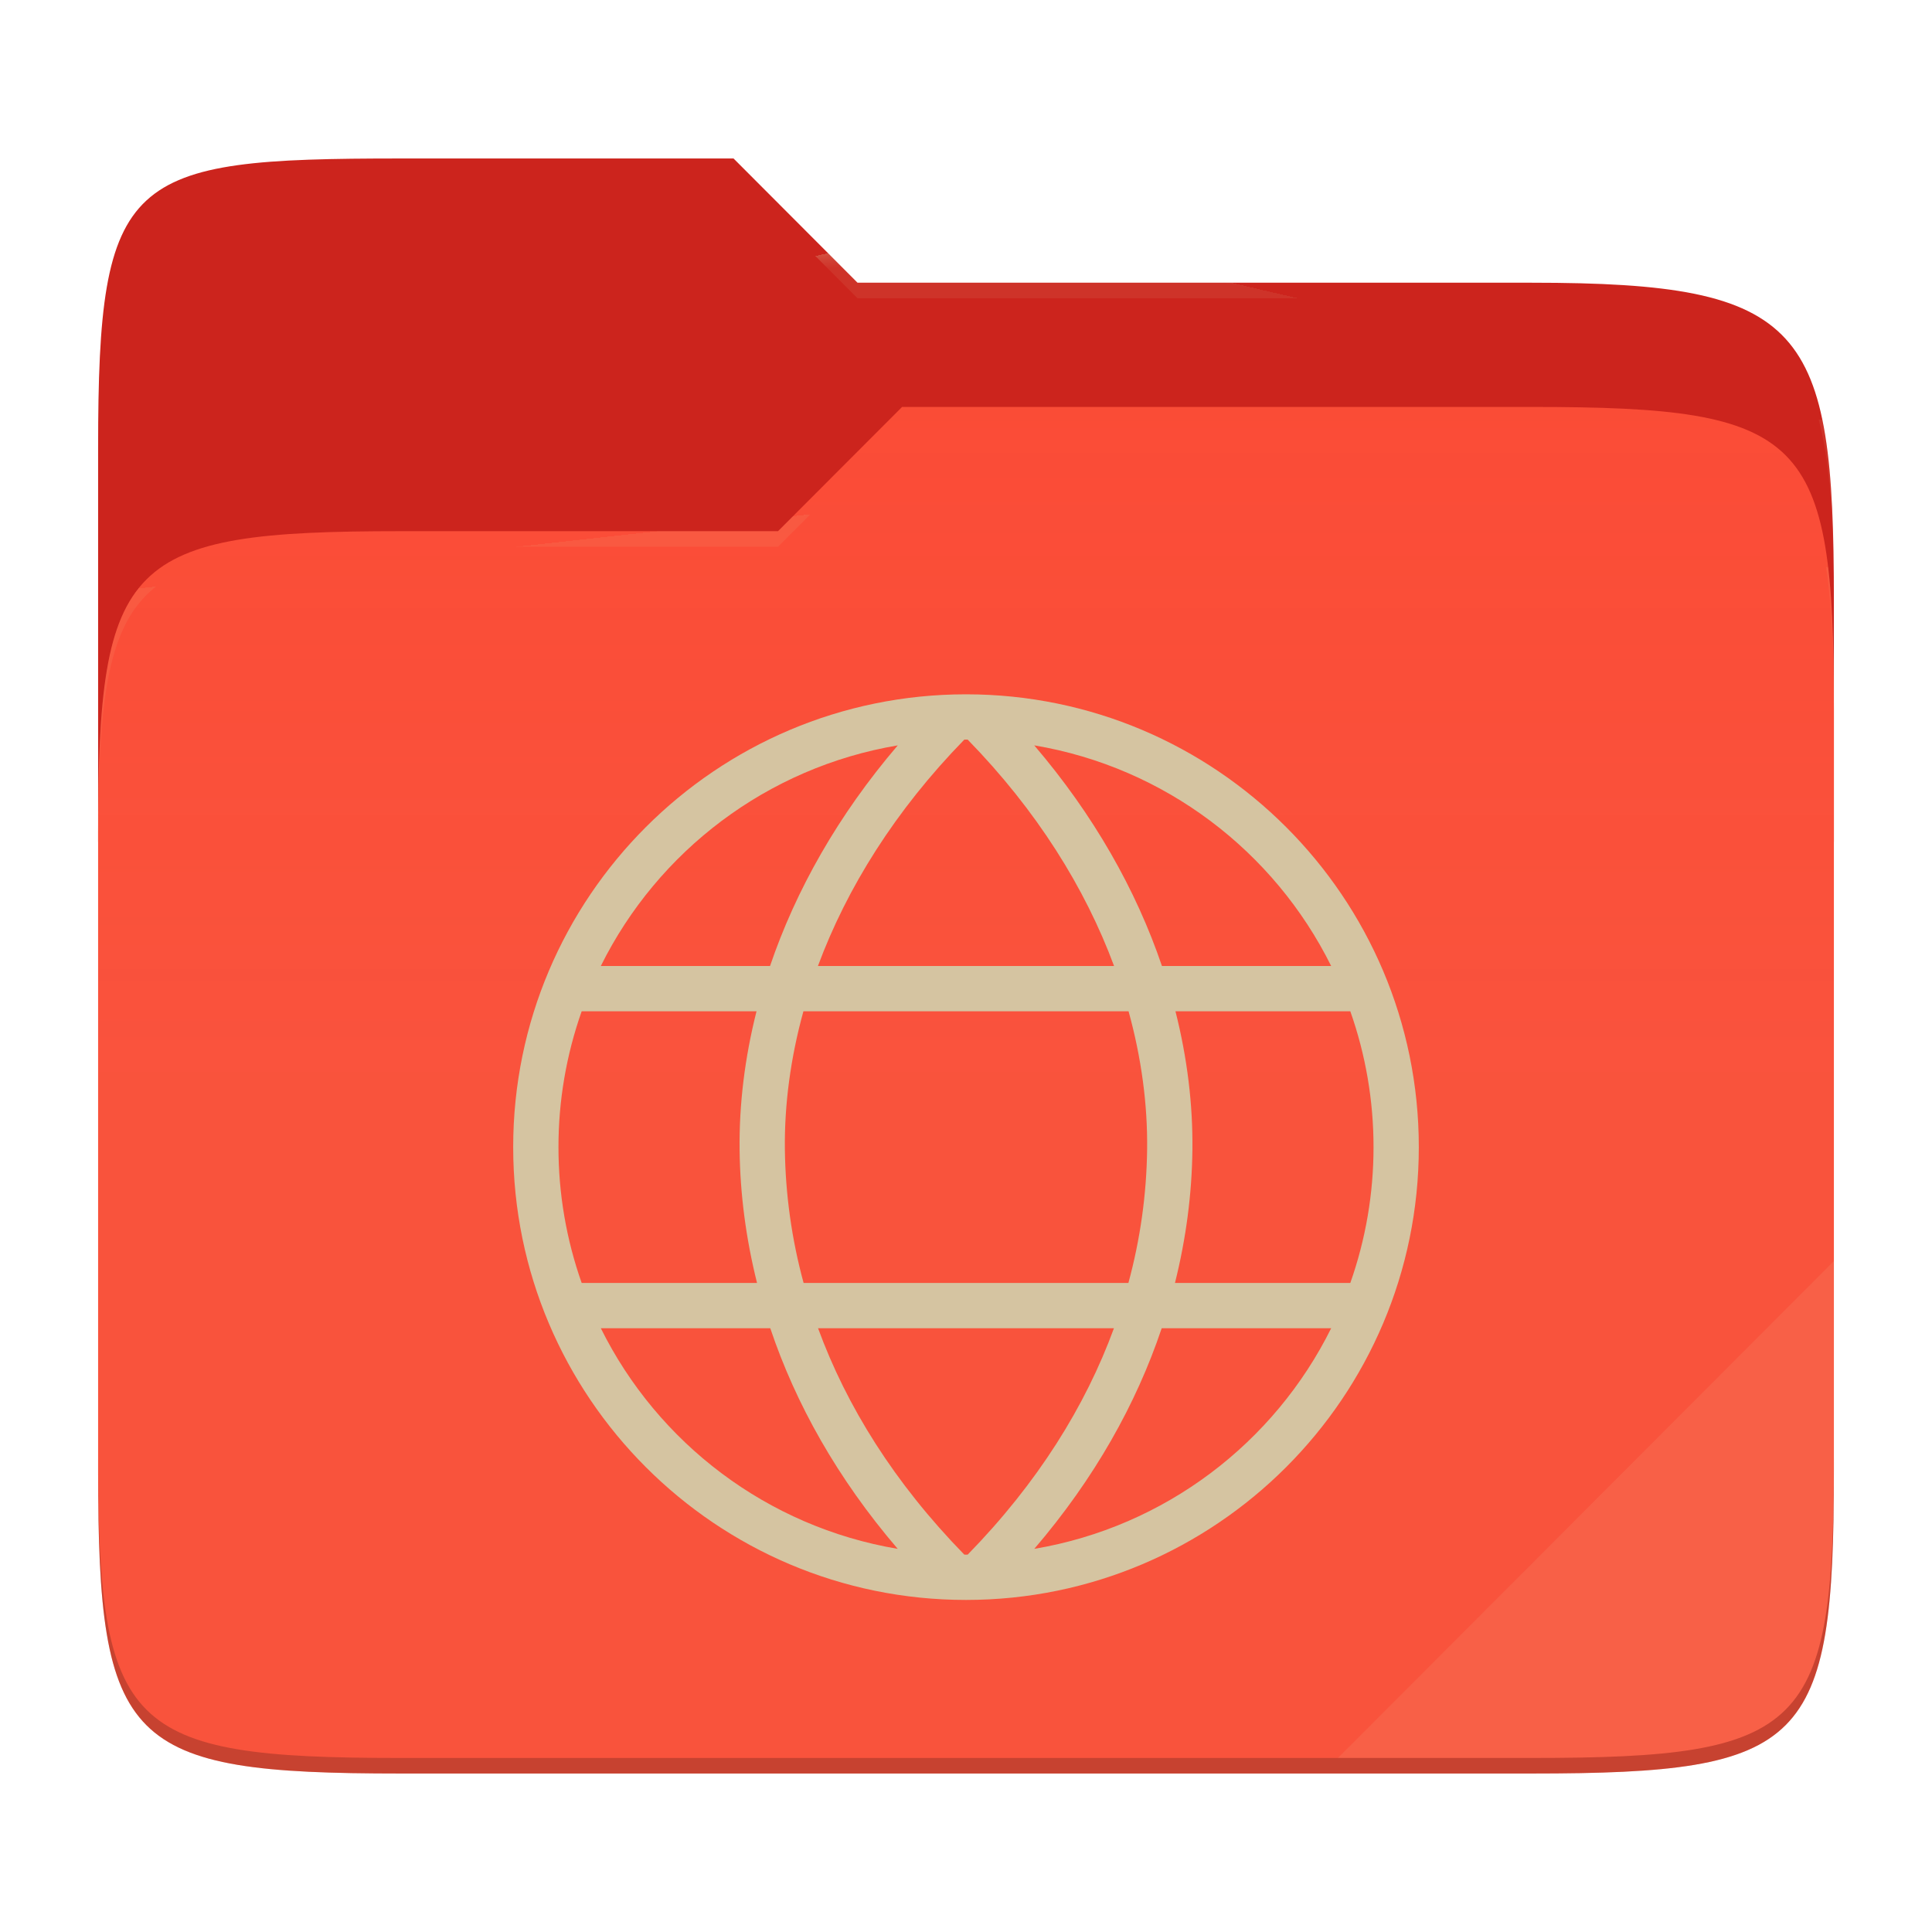
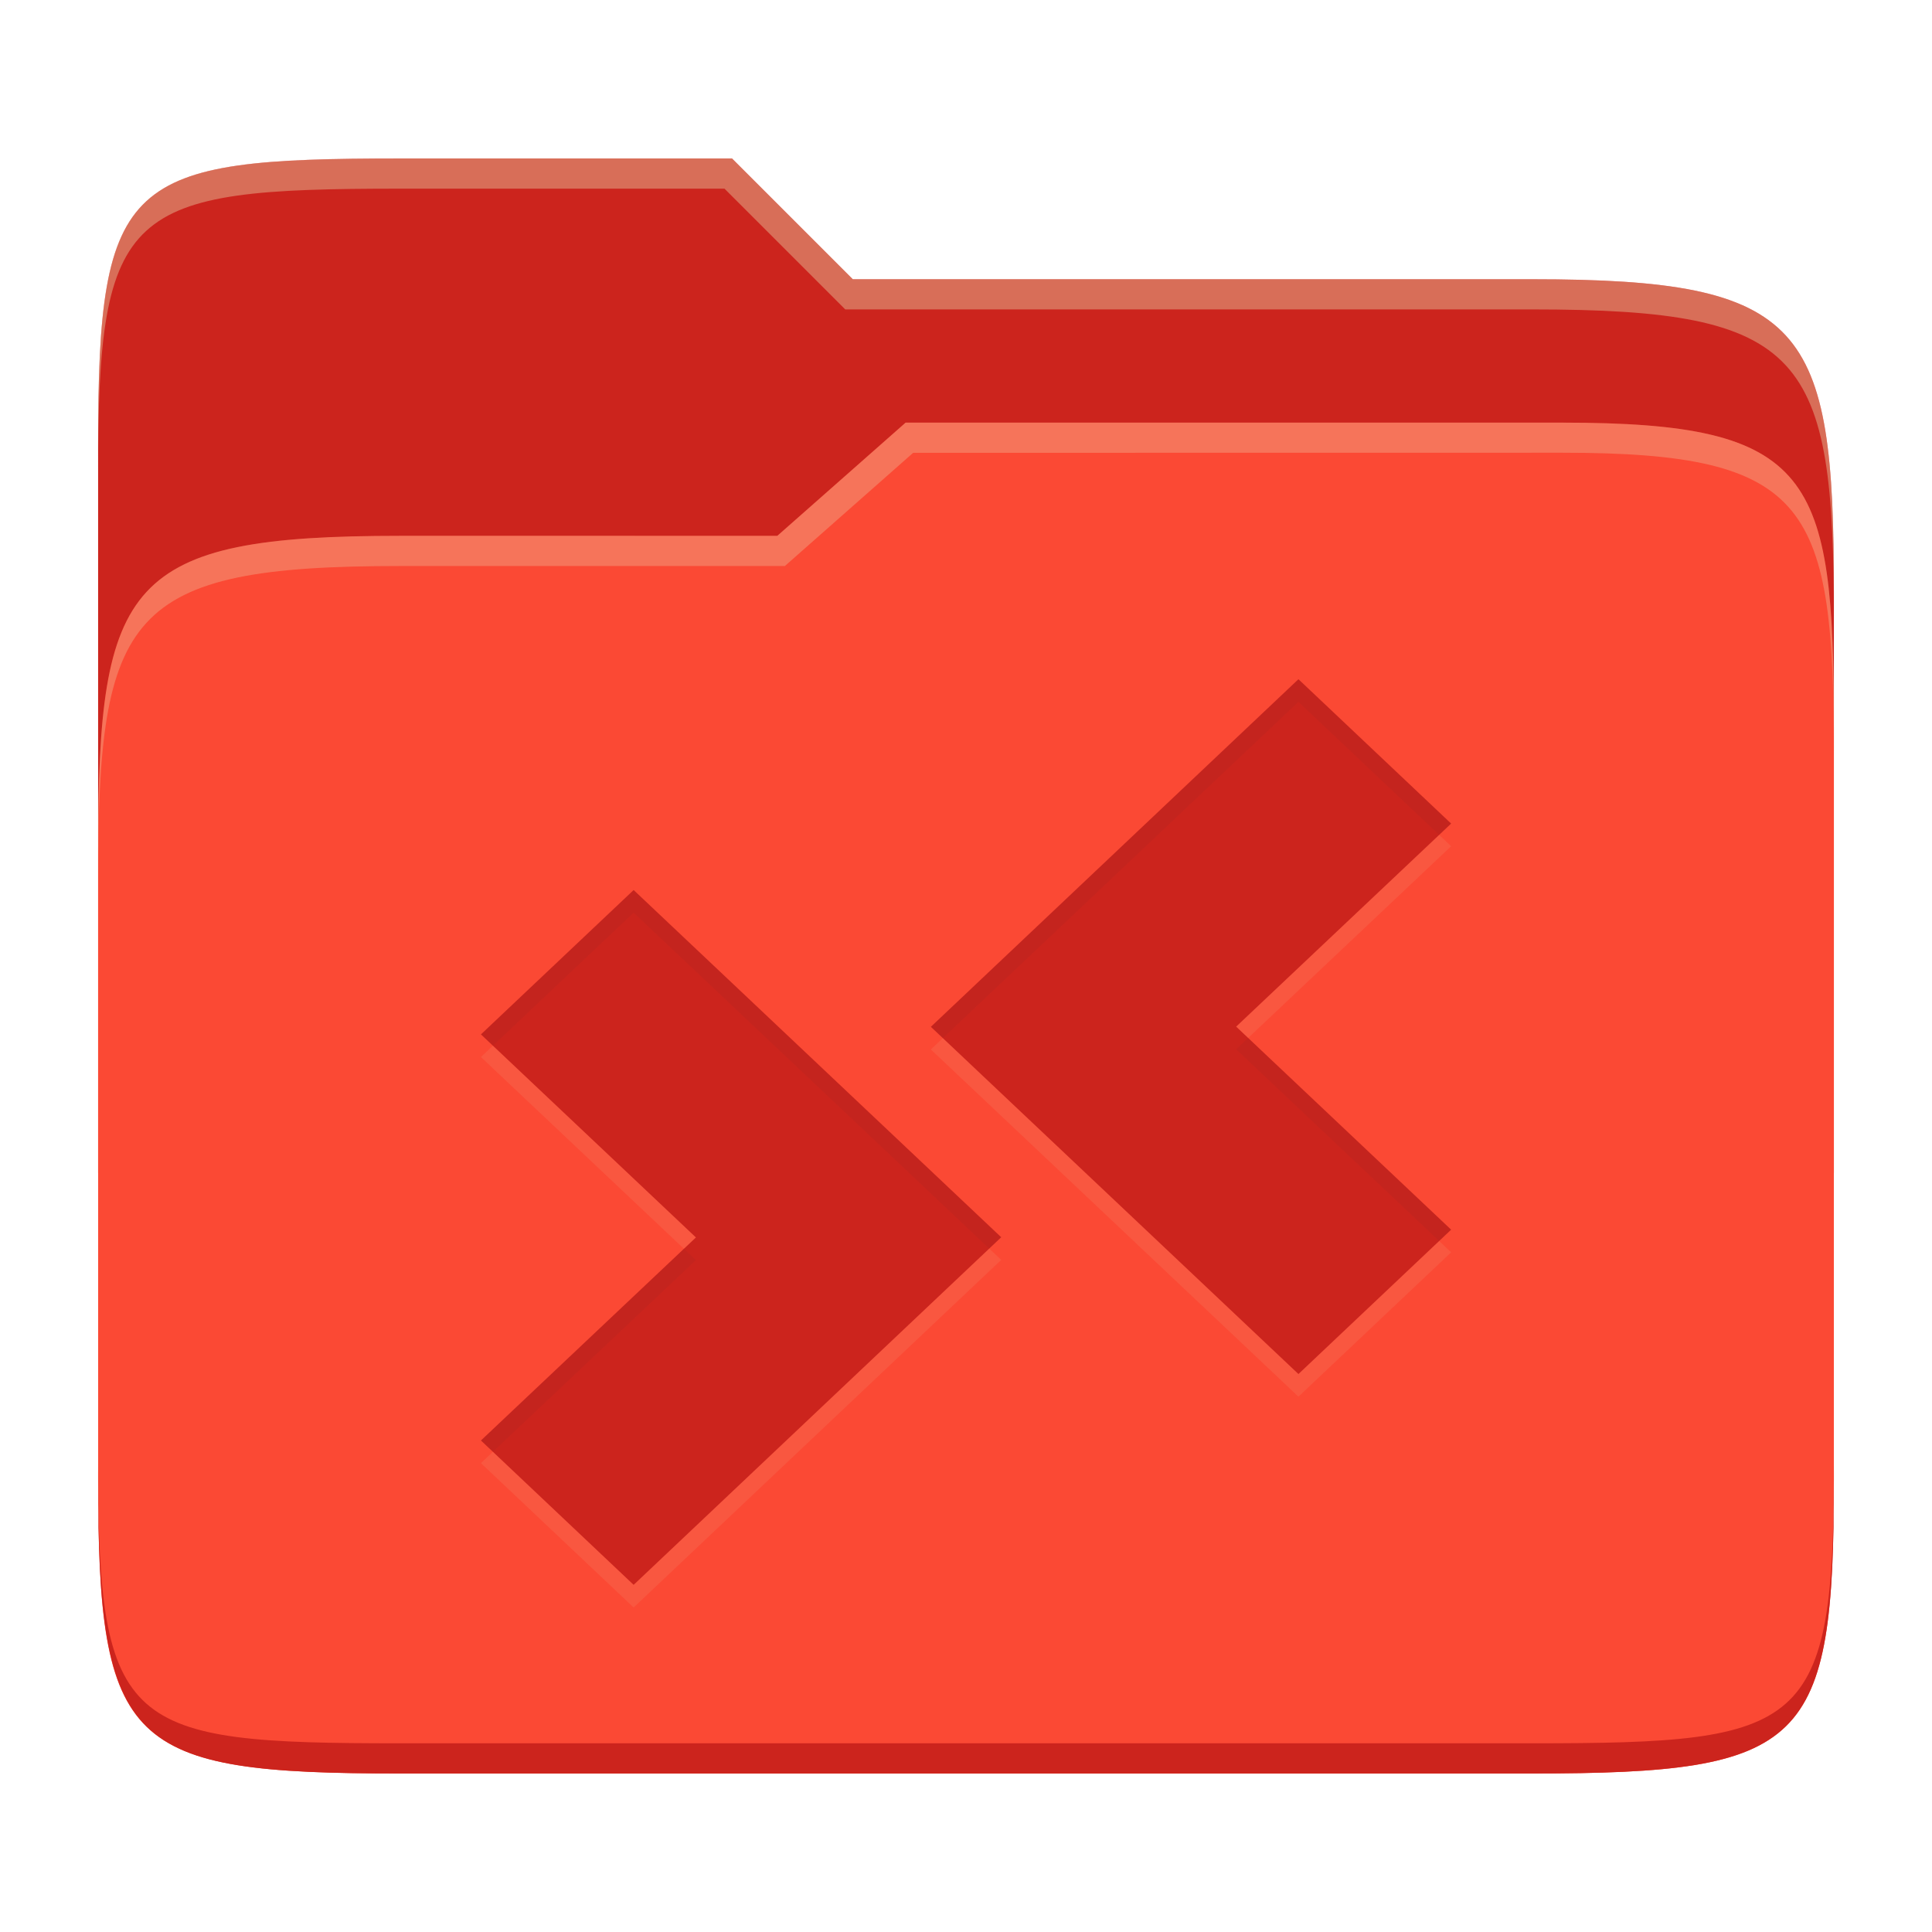
- <svg xmlns="http://www.w3.org/2000/svg" style="isolation:isolate" width="256" height="256">
-   <path fill="#cc241d" d="M53.039 21C16.724 21 13 23.055 13 59.371v52.167h230V79.563c0-36.316-3.724-42.102-40.039-42.102h-89.336L97.198 21H53.039z" />
-   <path fill="#fb4934" d="M53.039 70.384C16.722 70.384 13 74.114 13 110.429v84.524C13 231.269 16.722 235 53.039 235h149.922c36.317 0 40.039-3.731 40.039-40.047V93.969c0-36.316-3.722-40.047-40.039-40.047H119.53l-16.438 16.462H53.039z" />
-   <linearGradient id="a" x2="0" y1=".5" y2="-.5" gradientTransform="matrix(230 0 0 181.078 13 53.922)" gradientUnits="userSpaceOnUse">
-     <stop offset="0%" stop-color="#ebdbb2" stop-opacity=".07" />
-     <stop offset="67.282%" stop-color="#ebdbb2" stop-opacity="0" />
-   </linearGradient>
-   <path fill="url(#a)" d="M53.039 70.384C16.722 70.384 13 74.114 13 110.429v84.524C13 231.269 16.722 235 53.039 235h149.922c36.317 0 40.039-3.731 40.039-40.047V93.969c0-36.316-3.722-40.047-40.039-40.047H119.53l-16.438 16.462H53.039z" />
-   <g opacity=".4">
-     <radialGradient id="b" cx=".5" cy=".5" r=".272" fx=".5" fy=".136" gradientTransform="matrix(230 0 0 60.62 13 21)" gradientUnits="userSpaceOnUse">
-       <stop offset="0%" stop-color="#ebdbb2" />
-       <stop offset="100%" stop-color="#ebdbb2" stop-opacity=".204" />
-     </radialGradient>
-     <path fill="url(#b)" d="M53.039 21C16.724 21 13 23.055 13 59.371v2.059c0-36.316 3.724-38.373 40.039-38.373h44.159l16.427 16.461h89.336c36.315 0 40.039 5.786 40.039 42.102v-2.057c0-36.316-3.724-42.102-40.039-42.102h-89.336L97.198 21H53.039z" />
-   </g>
-   <g opacity=".4">
-     <radialGradient id="c" cx=".5" cy=".5" r=".272" fx=".482" fy=".211" gradientTransform="matrix(230 0 0 58.565 13 53.922)" gradientUnits="userSpaceOnUse">
-       <stop offset="0%" stop-color="#ebdbb2" />
-       <stop offset="100%" stop-color="#ebdbb2" stop-opacity=".204" />
-     </radialGradient>
-     <path fill="url(#c)" d="M119.53 53.922l-16.438 16.462H53.039C16.724 70.384 13 74.112 13 110.427v2.06c0-36.316 3.724-40.046 40.039-40.046h50.053l16.438-16.46h83.431c36.315 0 40.039 3.727 40.039 40.043v-2.057c0-36.316-3.724-40.045-40.039-40.045H119.53z" />
-   </g>
-   <path fill="#ebdbb2" opacity=".1" d="M243 167.096l-65.715 65.845h25.676c36.315 0 40.039-3.727 40.039-40.043v-25.802z" />
-   <path opacity=".2" d="M13 192.898v2.057C13 231.271 16.724 235 53.039 235h149.922c36.315 0 40.039-3.729 40.039-40.045v-2.057c0 36.316-3.724 40.043-40.039 40.043H53.039c-36.315 0-40.039-3.727-40.039-40.043z" />
-   <g fill="#d5c4a1">
-     <path d="M128 92c-33.102 0-60 26.898-60 60 0 33.102 26.898 60 60 60 33.102 0 60-26.898 60-60 0-33.102-26.898-60-60-60zm0 6c.075 0 .15.004.225.005 9.154 9.384 15.564 19.661 19.395 29.995h-39.24c3.831-10.334 10.241-20.611 19.395-29.995.075-.001.15-.005.225-.005zm9.042.764c17.311 2.911 31.801 14.031 39.345 29.236h-22.423c-3.414-10.046-9.024-20.002-16.922-29.236zm-18.084.002C111.06 108 105.448 117.954 102.034 128H79.611c7.544-15.205 22.036-26.322 39.347-29.234zM77.075 134h23.168c-1.564 6.187-2.313 12.359-2.243 18.363.068 5.825.835 11.735 2.311 17.637H77.075A53.993 53.993 0 0 1 74 152a53.993 53.993 0 0 1 3.075-18zm29.381 0h43.085c1.71 6.2 2.528 12.359 2.459 18.293A70.717 70.717 0 0 1 149.518 170h-43.036A70.717 70.717 0 0 1 104 152.293c-.069-5.934.747-12.093 2.456-18.293zm49.299 0h23.168A54.02 54.02 0 0 1 182 152a54.02 54.02 0 0 1-3.077 18h-23.234c1.476-5.902 2.243-11.812 2.311-17.637.07-6.004-.681-12.176-2.245-18.363zm-76.142 42h22.453c3.371 10.031 8.916 19.931 16.885 29.231-17.307-2.913-31.794-14.029-39.338-29.231zm28.784 0h39.206c-3.77 10.302-10.09 20.482-19.378 29.995-.075.001-.15.005-.225.005-.075 0-.15-.005-.225-.005-9.288-9.513-15.608-19.693-19.378-29.995zm45.534 0h22.456c-7.544 15.202-22.031 26.318-39.338 29.231 7.969-9.3 13.512-19.201 16.882-29.231z" />
-   </g>
+ <svg xmlns="http://www.w3.org/2000/svg" width="256" height="256" version="1.1">
+   <path d="m53.047 21c-36.322 0-40.047 2.481-40.047 37.772v96.653h230v-77.055c0-35.291-3.678-41.37-40-41.37h-90l-16-16z" fill="#cc241d" />
+   <path d="m53 71c-36.338 0-39.996 6.144-39.996 41.397v83.653c0 35.313 3.686 38.951 40.002 38.951h149.99c36.316 0 40-3.639 40-38.951v-99.621c0-33.574-2.687-40.428-36-40.428h-87l-17 15z" fill="#fb4934" />
+   <path d="m243 193.99c0 35.291-3.653 37.006-39.974 37.006h-150.02c-36.319 0-40.005-1.715-40.005-37v2c0 35.641 4 39 40.005 39h150.02c36.399 0 39.974-3.727 39.974-38.998z" fill="#cc241d" />
+   <path d="m120 56-17 15h-50c-36.156 0-39.996 5.917-39.996 41.433v4.141c0-35.295 3.684-41.574 39.996-41.574h51l17-15 86.001-0.011c33.136-0.004 35.999 7.05 35.999 40.591v-4.141c0-33.541-2.649-40.44-36-40.44z" fill="#ebdbb2" opacity=".3" />
+   <path d="m97 21-43.953 1e-6c-36.322 0-40.052 2.451-40.052 37.744v3.91c0-35.291 3.682-37.655 40.005-37.655h43l16 16h91c36.322 0 40 5.989 40 41.281v-3.907c0-35.291-3.678-41.373-40-41.373h-90z" fill="#ebdbb2" opacity=".4" />
+   <path d="m172.05 93 20.232 19.128-28.485 26.905 28.485 26.905-20.232 19.128-48.705-46.008zm-88.09 27.934 48.705 46.008-48.705 46.058-20.232-19.128 28.485-26.905-28.485-26.905z" fill="#ebdbb2" opacity=".1" />
+   <path d="m172.05 90 20.232 19.128-28.485 26.905 28.485 26.905-20.232 19.128-48.705-46.008zm-88.09 27.934 48.705 46.008-48.705 46.058-20.232-19.128 28.485-26.905-28.485-26.905z" fill="#cc241d" />
+   <path d="m172.05 90-48.705 46.059 1.588 1.5 47.117-44.559 18.643 17.629 1.588-1.5zm-88.09 27.934-20.232 19.129 1.588 1.5 18.645-17.629 47.115 44.508 1.588-1.5zm81.424 19.6-1.588 1.5 26.896 25.404 1.588-1.5zm-74.76 27.934-26.896 25.404 1.588 1.5 26.896-25.404z" fill="#282828" opacity=".05" />
</svg>
